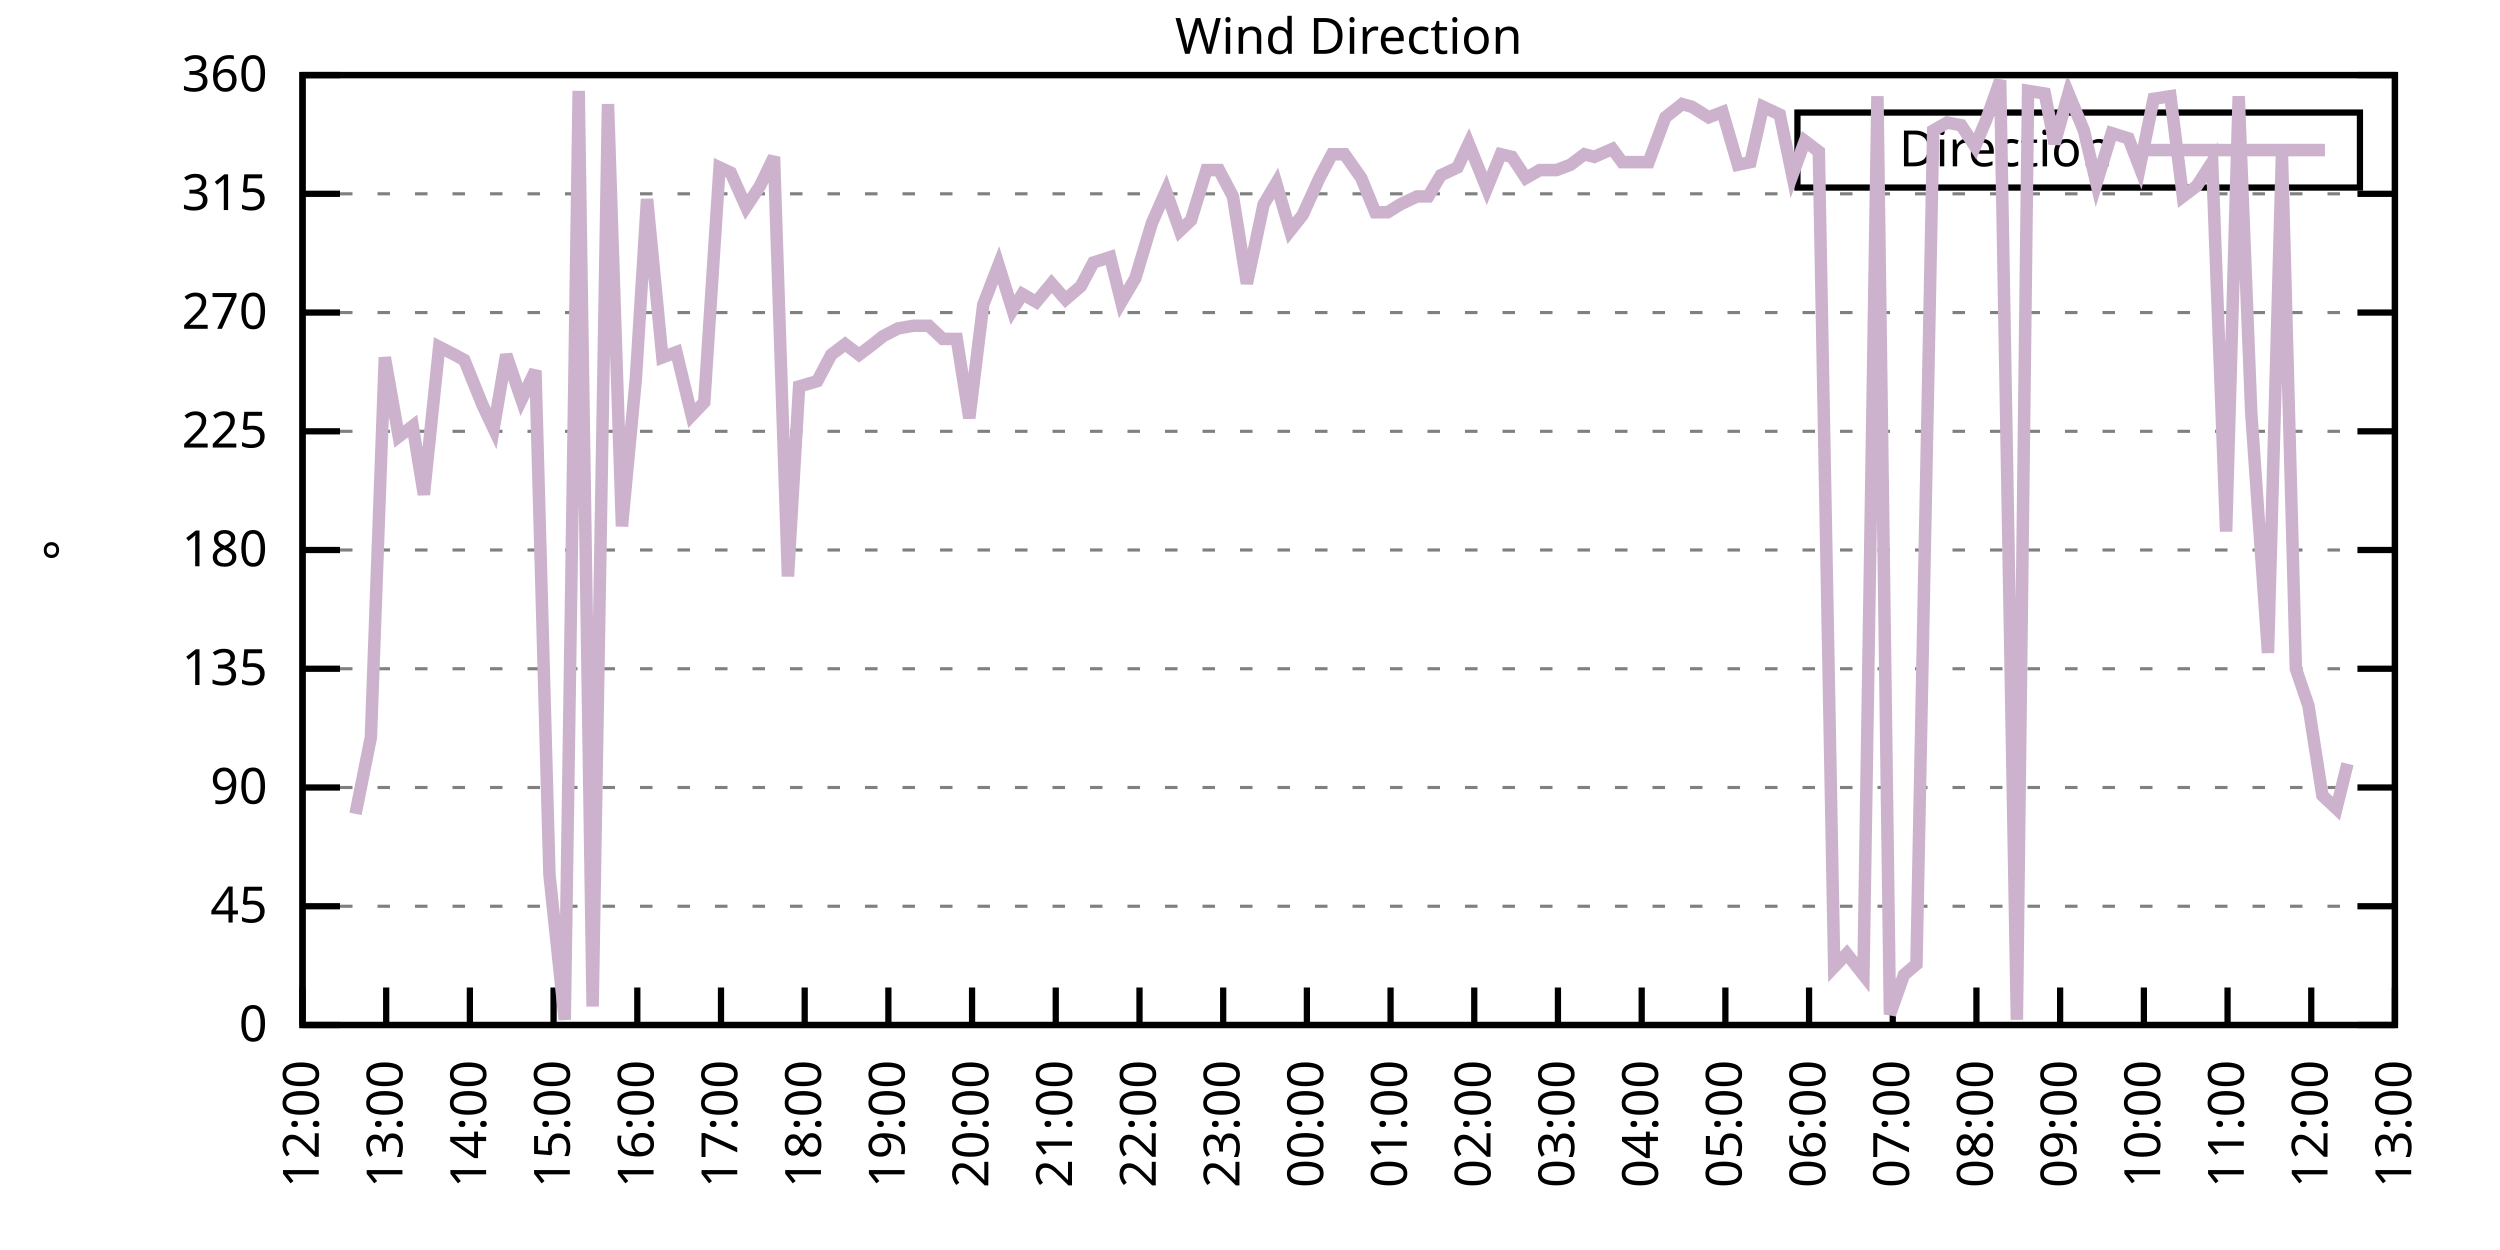
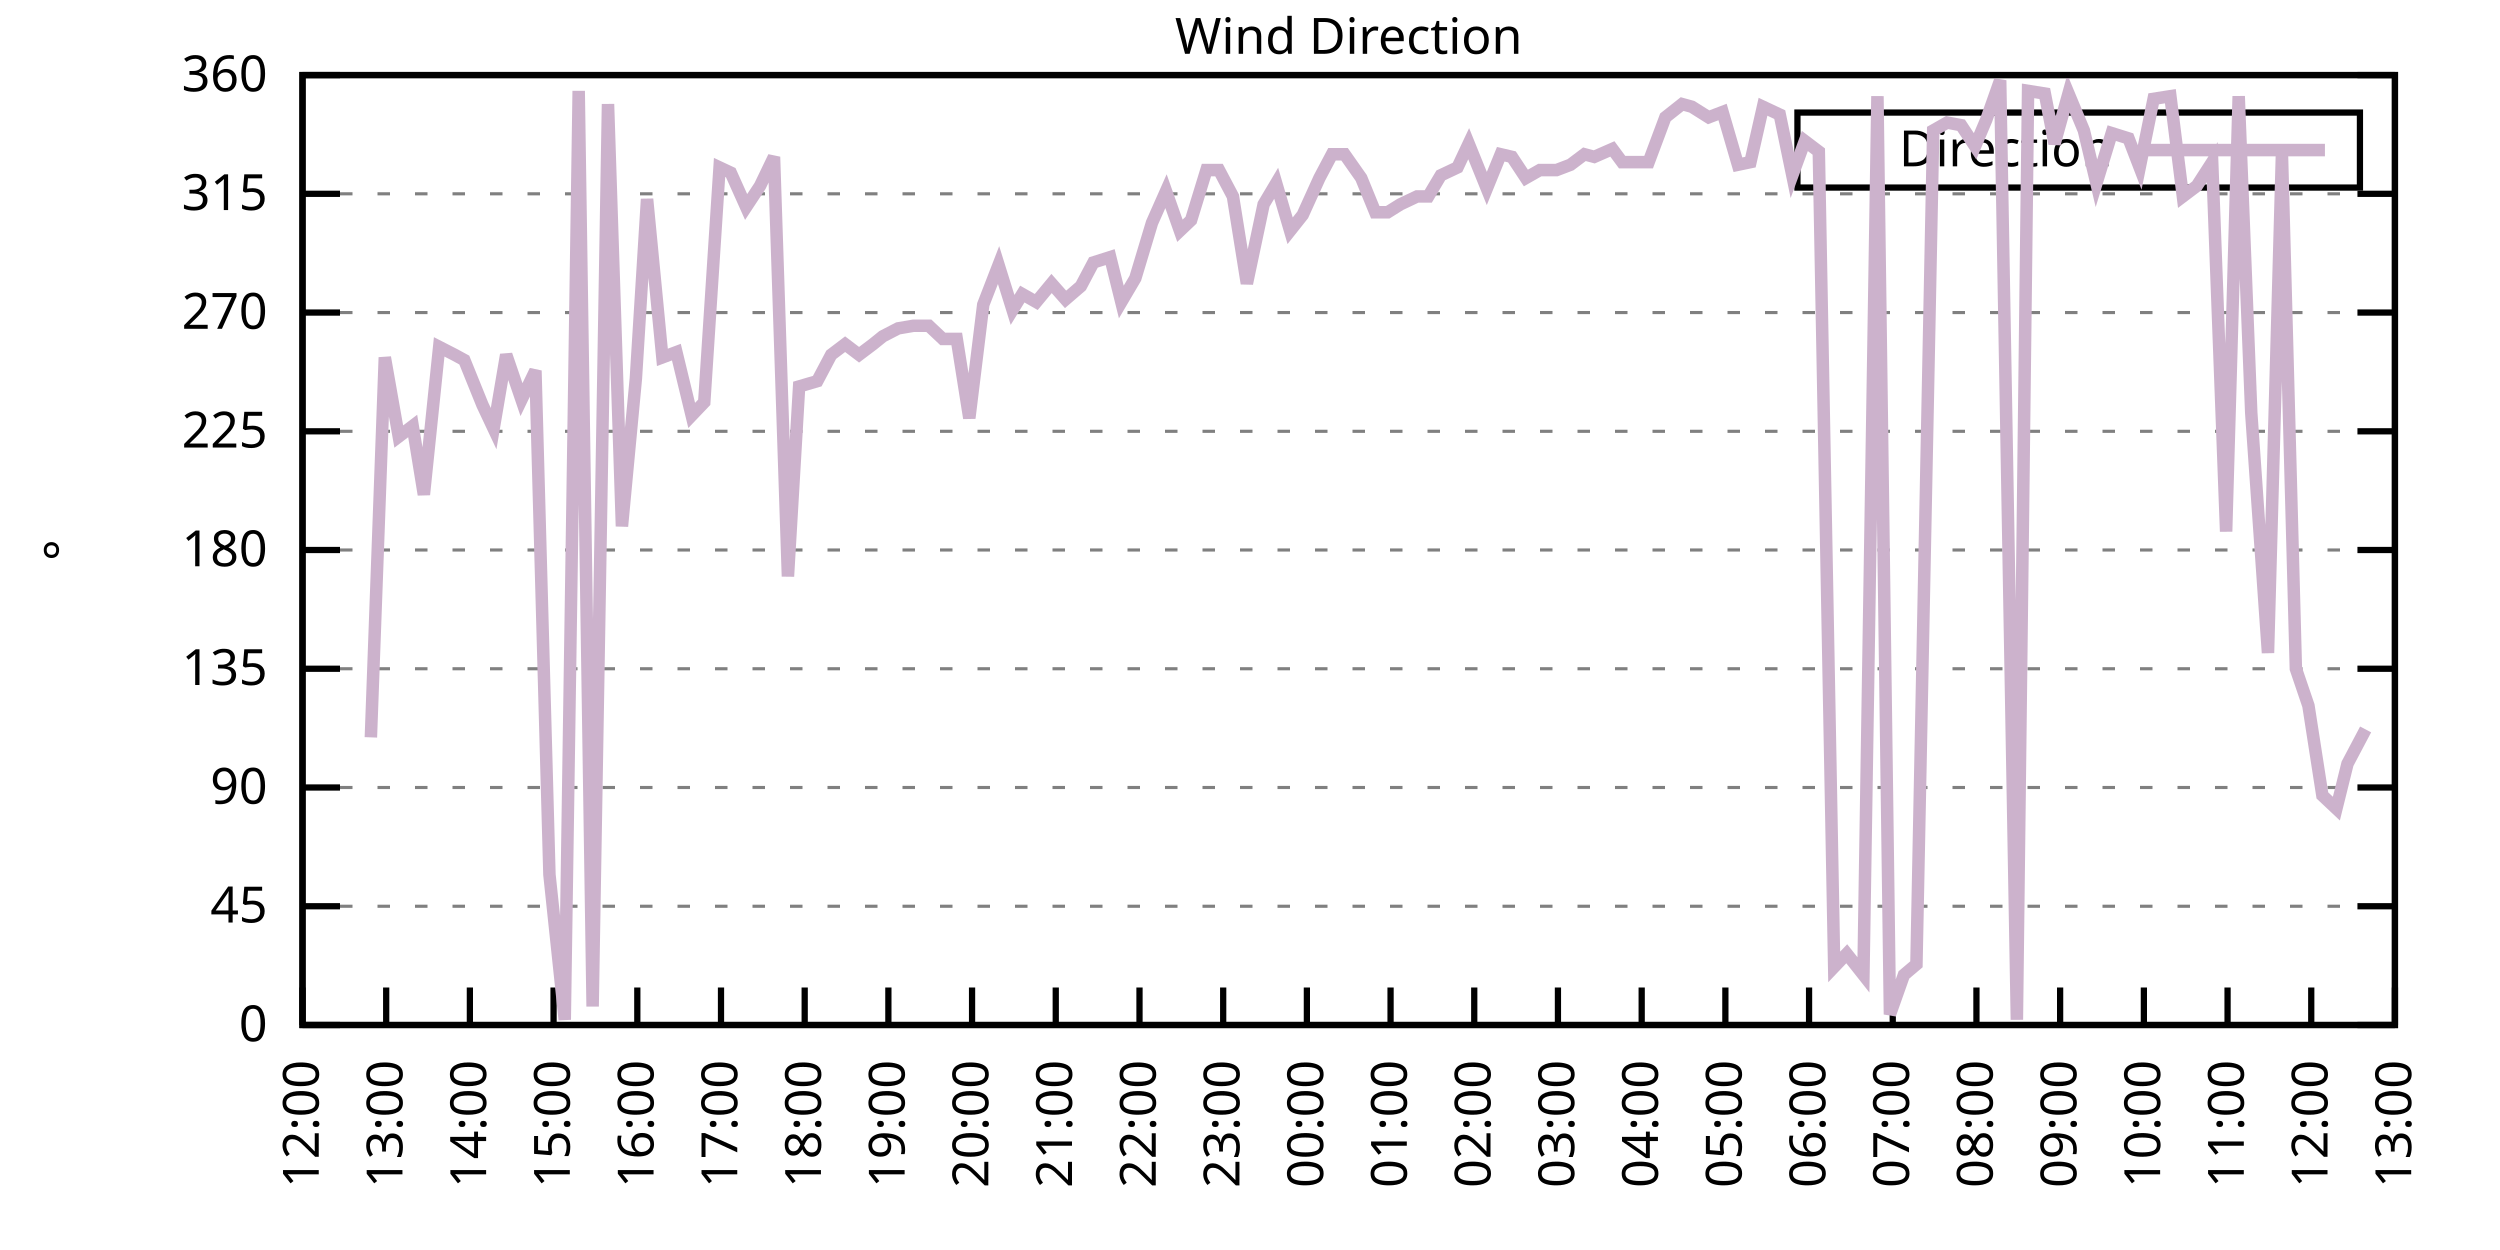
<svg xmlns="http://www.w3.org/2000/svg" xmlns:xlink="http://www.w3.org/1999/xlink" width="400" height="200" viewBox="0 0 400 200">
  <g id="gnuplot_canvas">
    <rect x="0" y="0" width="400" height="200" fill="none" />
    <defs>
      <circle id="gpDot" r="0.5" stroke-width="0.5" stroke="currentColor" />
      <path id="gpPt0" stroke-width="0.333" stroke="currentColor" d="M-1,0 h2 M0,-1 v2" />
      <path id="gpPt1" stroke-width="0.333" stroke="currentColor" d="M-1,-1 L1,1 M1,-1 L-1,1" />
      <path id="gpPt2" stroke-width="0.333" stroke="currentColor" d="M-1,0 L1,0 M0,-1 L0,1 M-1,-1 L1,1 M-1,1 L1,-1" />
      <rect id="gpPt3" stroke-width="0.333" stroke="currentColor" x="-1" y="-1" width="2" height="2" />
      <rect id="gpPt4" stroke-width="0.333" stroke="currentColor" fill="currentColor" x="-1" y="-1" width="2" height="2" />
      <circle id="gpPt5" stroke-width="0.333" stroke="currentColor" cx="0" cy="0" r="1" />
      <use xlink:href="#gpPt5" id="gpPt6" fill="currentColor" stroke="none" />
      <path id="gpPt7" stroke-width="0.333" stroke="currentColor" d="M0,-1.33 L-1.33,0.67 L1.33,0.67 z" />
      <use xlink:href="#gpPt7" id="gpPt8" fill="currentColor" stroke="none" />
      <use xlink:href="#gpPt7" id="gpPt9" stroke="currentColor" transform="rotate(180)" />
      <use xlink:href="#gpPt9" id="gpPt10" fill="currentColor" stroke="none" />
      <use xlink:href="#gpPt3" id="gpPt11" stroke="currentColor" transform="rotate(45)" />
      <use xlink:href="#gpPt11" id="gpPt12" fill="currentColor" stroke="none" />
      <path id="gpPt13" stroke-width="0.333" stroke="currentColor" d="M0,1.330 L1.265,0.411 L0.782,-1.067 L-0.782,-1.076 L-1.265,0.411 z" />
      <use xlink:href="#gpPt13" id="gpPt14" fill="currentColor" stroke="none" />
      <filter id="textbox" filterUnits="objectBoundingBox" x="0" y="0" height="1" width="1">
        <feFlood flood-color="white" flood-opacity="1" result="bgnd" />
        <feComposite in="SourceGraphic" in2="bgnd" operator="atop" />
      </filter>
      <filter id="greybox" filterUnits="objectBoundingBox" x="0" y="0" height="1" width="1">
        <feFlood flood-color="lightgrey" flood-opacity="1" result="grey" />
        <feComposite in="SourceGraphic" in2="grey" operator="atop" />
      </filter>
    </defs>
    <g fill="none" color="white" stroke="currentColor" stroke-width="1.00" stroke-linecap="butt" stroke-linejoin="miter">
</g>
    <g fill="none" color="black" stroke="currentColor" stroke-width="1.00" stroke-linecap="butt" stroke-linejoin="miter">
      <g stroke="none" shape-rendering="crispEdges">
        <polygon fill="rgb(255, 255, 255)" points="48.40,164.00 383.18,164.00 383.18,12.02 48.40,12.02 " />
      </g>
    </g>
    <g fill="none" color="black" stroke="currentColor" stroke-width="1.00" stroke-linecap="butt" stroke-linejoin="miter">
</g>
    <g fill="none" color="black" stroke="black" stroke-width="0.50" stroke-linecap="butt" stroke-linejoin="miter">
</g>
    <g fill="none" color="gray" stroke="currentColor" stroke-width="0.50" stroke-linecap="butt" stroke-linejoin="miter">
      <path stroke="gray" stroke-dasharray="2,4" class="gridline" d="M48.40,164.00 L383.19,164.00  " />
    </g>
    <g fill="none" color="gray" stroke="gray" stroke-width="1.00" stroke-linecap="butt" stroke-linejoin="miter">
</g>
    <g fill="none" color="black" stroke="currentColor" stroke-width="1.00" stroke-linecap="butt" stroke-linejoin="miter">
      <path stroke="black" d="M48.40,164.00 L54.40,164.00 M383.19,164.00 L377.19,164.00  " />
      <g transform="translate(42.80,166.60)" stroke="none" fill="black" font-family="Sans" font-size="8.00" text-anchor="end">
        <text>
          <tspan font-family="Sans"> 0</tspan>
        </text>
      </g>
    </g>
    <g fill="none" color="black" stroke="currentColor" stroke-width="1.00" stroke-linecap="butt" stroke-linejoin="miter">
</g>
    <g fill="none" color="black" stroke="black" stroke-width="0.50" stroke-linecap="butt" stroke-linejoin="miter">
</g>
    <g fill="none" color="gray" stroke="currentColor" stroke-width="0.50" stroke-linecap="butt" stroke-linejoin="miter">
      <path stroke="gray" stroke-dasharray="2,4" class="gridline" d="M48.40,145.00 L383.19,145.00  " />
    </g>
    <g fill="none" color="gray" stroke="gray" stroke-width="1.00" stroke-linecap="butt" stroke-linejoin="miter">
</g>
    <g fill="none" color="black" stroke="currentColor" stroke-width="1.00" stroke-linecap="butt" stroke-linejoin="miter">
      <path stroke="black" d="M48.40,145.00 L54.40,145.00 M383.19,145.00 L377.19,145.00  " />
      <g transform="translate(42.80,147.60)" stroke="none" fill="black" font-family="Sans" font-size="8.00" text-anchor="end">
        <text>
          <tspan font-family="Sans"> 45</tspan>
        </text>
      </g>
    </g>
    <g fill="none" color="black" stroke="currentColor" stroke-width="1.00" stroke-linecap="butt" stroke-linejoin="miter">
</g>
    <g fill="none" color="black" stroke="black" stroke-width="0.50" stroke-linecap="butt" stroke-linejoin="miter">
</g>
    <g fill="none" color="gray" stroke="currentColor" stroke-width="0.50" stroke-linecap="butt" stroke-linejoin="miter">
      <path stroke="gray" stroke-dasharray="2,4" class="gridline" d="M48.40,126.00 L383.19,126.00  " />
    </g>
    <g fill="none" color="gray" stroke="gray" stroke-width="1.00" stroke-linecap="butt" stroke-linejoin="miter">
</g>
    <g fill="none" color="black" stroke="currentColor" stroke-width="1.00" stroke-linecap="butt" stroke-linejoin="miter">
      <path stroke="black" d="M48.40,126.00 L54.40,126.00 M383.19,126.00 L377.19,126.00  " />
      <g transform="translate(42.80,128.60)" stroke="none" fill="black" font-family="Sans" font-size="8.00" text-anchor="end">
        <text>
          <tspan font-family="Sans"> 90</tspan>
        </text>
      </g>
    </g>
    <g fill="none" color="black" stroke="currentColor" stroke-width="1.00" stroke-linecap="butt" stroke-linejoin="miter">
</g>
    <g fill="none" color="black" stroke="black" stroke-width="0.50" stroke-linecap="butt" stroke-linejoin="miter">
</g>
    <g fill="none" color="gray" stroke="currentColor" stroke-width="0.50" stroke-linecap="butt" stroke-linejoin="miter">
      <path stroke="gray" stroke-dasharray="2,4" class="gridline" d="M48.40,107.00 L383.19,107.00  " />
    </g>
    <g fill="none" color="gray" stroke="gray" stroke-width="1.00" stroke-linecap="butt" stroke-linejoin="miter">
</g>
    <g fill="none" color="black" stroke="currentColor" stroke-width="1.00" stroke-linecap="butt" stroke-linejoin="miter">
      <path stroke="black" d="M48.40,107.00 L54.40,107.00 M383.19,107.00 L377.19,107.00  " />
      <g transform="translate(42.80,109.60)" stroke="none" fill="black" font-family="Sans" font-size="8.00" text-anchor="end">
        <text>
          <tspan font-family="Sans"> 135</tspan>
        </text>
      </g>
    </g>
    <g fill="none" color="black" stroke="currentColor" stroke-width="1.00" stroke-linecap="butt" stroke-linejoin="miter">
</g>
    <g fill="none" color="black" stroke="black" stroke-width="0.50" stroke-linecap="butt" stroke-linejoin="miter">
</g>
    <g fill="none" color="gray" stroke="currentColor" stroke-width="0.50" stroke-linecap="butt" stroke-linejoin="miter">
      <path stroke="gray" stroke-dasharray="2,4" class="gridline" d="M48.40,88.00 L383.19,88.00  " />
    </g>
    <g fill="none" color="gray" stroke="gray" stroke-width="1.00" stroke-linecap="butt" stroke-linejoin="miter">
</g>
    <g fill="none" color="black" stroke="currentColor" stroke-width="1.00" stroke-linecap="butt" stroke-linejoin="miter">
      <path stroke="black" d="M48.40,88.00 L54.40,88.00 M383.19,88.00 L377.19,88.00  " />
      <g transform="translate(42.80,90.60)" stroke="none" fill="black" font-family="Sans" font-size="8.00" text-anchor="end">
        <text>
          <tspan font-family="Sans"> 180</tspan>
        </text>
      </g>
    </g>
    <g fill="none" color="black" stroke="currentColor" stroke-width="1.00" stroke-linecap="butt" stroke-linejoin="miter">
</g>
    <g fill="none" color="black" stroke="black" stroke-width="0.50" stroke-linecap="butt" stroke-linejoin="miter">
</g>
    <g fill="none" color="gray" stroke="currentColor" stroke-width="0.50" stroke-linecap="butt" stroke-linejoin="miter">
      <path stroke="gray" stroke-dasharray="2,4" class="gridline" d="M48.40,69.01 L383.19,69.01  " />
    </g>
    <g fill="none" color="gray" stroke="gray" stroke-width="1.00" stroke-linecap="butt" stroke-linejoin="miter">
</g>
    <g fill="none" color="black" stroke="currentColor" stroke-width="1.00" stroke-linecap="butt" stroke-linejoin="miter">
      <path stroke="black" d="M48.40,69.01 L54.40,69.01 M383.19,69.01 L377.19,69.01  " />
      <g transform="translate(42.80,71.61)" stroke="none" fill="black" font-family="Sans" font-size="8.00" text-anchor="end">
        <text>
          <tspan font-family="Sans"> 225</tspan>
        </text>
      </g>
    </g>
    <g fill="none" color="black" stroke="currentColor" stroke-width="1.00" stroke-linecap="butt" stroke-linejoin="miter">
</g>
    <g fill="none" color="black" stroke="black" stroke-width="0.50" stroke-linecap="butt" stroke-linejoin="miter">
</g>
    <g fill="none" color="gray" stroke="currentColor" stroke-width="0.50" stroke-linecap="butt" stroke-linejoin="miter">
      <path stroke="gray" stroke-dasharray="2,4" class="gridline" d="M48.40,50.01 L383.19,50.01  " />
    </g>
    <g fill="none" color="gray" stroke="gray" stroke-width="1.00" stroke-linecap="butt" stroke-linejoin="miter">
</g>
    <g fill="none" color="black" stroke="currentColor" stroke-width="1.00" stroke-linecap="butt" stroke-linejoin="miter">
      <path stroke="black" d="M48.40,50.01 L54.40,50.01 M383.19,50.01 L377.19,50.01  " />
      <g transform="translate(42.80,52.61)" stroke="none" fill="black" font-family="Sans" font-size="8.00" text-anchor="end">
        <text>
          <tspan font-family="Sans"> 270</tspan>
        </text>
      </g>
    </g>
    <g fill="none" color="black" stroke="currentColor" stroke-width="1.00" stroke-linecap="butt" stroke-linejoin="miter">
</g>
    <g fill="none" color="black" stroke="black" stroke-width="0.50" stroke-linecap="butt" stroke-linejoin="miter">
</g>
    <g fill="none" color="gray" stroke="currentColor" stroke-width="0.50" stroke-linecap="butt" stroke-linejoin="miter">
      <path stroke="gray" stroke-dasharray="2,4" class="gridline" d="M48.40,31.01 L383.19,31.01  " />
    </g>
    <g fill="none" color="gray" stroke="gray" stroke-width="1.00" stroke-linecap="butt" stroke-linejoin="miter">
</g>
    <g fill="none" color="black" stroke="currentColor" stroke-width="1.00" stroke-linecap="butt" stroke-linejoin="miter">
      <path stroke="black" d="M48.40,31.01 L54.40,31.01 M383.19,31.01 L377.19,31.01  " />
      <g transform="translate(42.80,33.61)" stroke="none" fill="black" font-family="Sans" font-size="8.00" text-anchor="end">
        <text>
          <tspan font-family="Sans"> 315</tspan>
        </text>
      </g>
    </g>
    <g fill="none" color="black" stroke="currentColor" stroke-width="1.00" stroke-linecap="butt" stroke-linejoin="miter">
</g>
    <g fill="none" color="black" stroke="black" stroke-width="0.50" stroke-linecap="butt" stroke-linejoin="miter">
</g>
    <g fill="none" color="gray" stroke="currentColor" stroke-width="0.50" stroke-linecap="butt" stroke-linejoin="miter">
      <path stroke="gray" stroke-dasharray="2,4" class="gridline" d="M48.40,12.01 L383.19,12.01  " />
    </g>
    <g fill="none" color="gray" stroke="gray" stroke-width="1.00" stroke-linecap="butt" stroke-linejoin="miter">
</g>
    <g fill="none" color="black" stroke="currentColor" stroke-width="1.00" stroke-linecap="butt" stroke-linejoin="miter">
      <path stroke="black" d="M48.40,12.01 L54.40,12.01 M383.19,12.01 L377.19,12.01  " />
      <g transform="translate(42.80,14.61)" stroke="none" fill="black" font-family="Sans" font-size="8.00" text-anchor="end">
        <text>
          <tspan font-family="Sans"> 360</tspan>
        </text>
      </g>
    </g>
    <g fill="none" color="black" stroke="currentColor" stroke-width="1.00" stroke-linecap="butt" stroke-linejoin="miter">
      <path stroke="black" d="M48.40,164.00 L48.40,158.00  " />
      <g transform="translate(51.00,169.60) rotate(270.00)" stroke="none" fill="black" font-family="Sans" font-size="8.00" text-anchor="end">
        <text>
          <tspan font-family="Sans">12:00</tspan>
        </text>
      </g>
    </g>
    <g fill="none" color="black" stroke="currentColor" stroke-width="1.00" stroke-linecap="butt" stroke-linejoin="miter">
      <path stroke="black" d="M61.79,164.00 L61.79,158.00  " />
      <g transform="translate(64.39,169.60) rotate(270.00)" stroke="none" fill="black" font-family="Sans" font-size="8.00" text-anchor="end">
        <text>
          <tspan font-family="Sans">13:00</tspan>
        </text>
      </g>
    </g>
    <g fill="none" color="black" stroke="currentColor" stroke-width="1.00" stroke-linecap="butt" stroke-linejoin="miter">
      <path stroke="black" d="M75.18,164.00 L75.18,158.00  " />
      <g transform="translate(77.78,169.60) rotate(270.00)" stroke="none" fill="black" font-family="Sans" font-size="8.00" text-anchor="end">
        <text>
          <tspan font-family="Sans">14:00</tspan>
        </text>
      </g>
    </g>
    <g fill="none" color="black" stroke="currentColor" stroke-width="1.00" stroke-linecap="butt" stroke-linejoin="miter">
      <path stroke="black" d="M88.57,164.00 L88.57,158.00  " />
      <g transform="translate(91.17,169.60) rotate(270.00)" stroke="none" fill="black" font-family="Sans" font-size="8.00" text-anchor="end">
        <text>
          <tspan font-family="Sans">15:00</tspan>
        </text>
      </g>
    </g>
    <g fill="none" color="black" stroke="currentColor" stroke-width="1.00" stroke-linecap="butt" stroke-linejoin="miter">
      <path stroke="black" d="M101.97,164.00 L101.97,158.00  " />
      <g transform="translate(104.57,169.60) rotate(270.00)" stroke="none" fill="black" font-family="Sans" font-size="8.00" text-anchor="end">
        <text>
          <tspan font-family="Sans">16:00</tspan>
        </text>
      </g>
    </g>
    <g fill="none" color="black" stroke="currentColor" stroke-width="1.00" stroke-linecap="butt" stroke-linejoin="miter">
      <path stroke="black" d="M115.36,164.00 L115.36,158.00  " />
      <g transform="translate(117.96,169.60) rotate(270.00)" stroke="none" fill="black" font-family="Sans" font-size="8.00" text-anchor="end">
        <text>
          <tspan font-family="Sans">17:00</tspan>
        </text>
      </g>
    </g>
    <g fill="none" color="black" stroke="currentColor" stroke-width="1.00" stroke-linecap="butt" stroke-linejoin="miter">
      <path stroke="black" d="M128.75,164.00 L128.75,158.00  " />
      <g transform="translate(131.35,169.60) rotate(270.00)" stroke="none" fill="black" font-family="Sans" font-size="8.00" text-anchor="end">
        <text>
          <tspan font-family="Sans">18:00</tspan>
        </text>
      </g>
    </g>
    <g fill="none" color="black" stroke="currentColor" stroke-width="1.00" stroke-linecap="butt" stroke-linejoin="miter">
      <path stroke="black" d="M142.14,164.00 L142.14,158.00  " />
      <g transform="translate(144.74,169.60) rotate(270.00)" stroke="none" fill="black" font-family="Sans" font-size="8.00" text-anchor="end">
        <text>
          <tspan font-family="Sans">19:00</tspan>
        </text>
      </g>
    </g>
    <g fill="none" color="black" stroke="currentColor" stroke-width="1.00" stroke-linecap="butt" stroke-linejoin="miter">
      <path stroke="black" d="M155.53,164.00 L155.53,158.00  " />
      <g transform="translate(158.13,169.60) rotate(270.00)" stroke="none" fill="black" font-family="Sans" font-size="8.00" text-anchor="end">
        <text>
          <tspan font-family="Sans">20:00</tspan>
        </text>
      </g>
    </g>
    <g fill="none" color="black" stroke="currentColor" stroke-width="1.00" stroke-linecap="butt" stroke-linejoin="miter">
      <path stroke="black" d="M168.92,164.00 L168.92,158.00  " />
      <g transform="translate(171.52,169.60) rotate(270.00)" stroke="none" fill="black" font-family="Sans" font-size="8.00" text-anchor="end">
        <text>
          <tspan font-family="Sans">21:00</tspan>
        </text>
      </g>
    </g>
    <g fill="none" color="black" stroke="currentColor" stroke-width="1.00" stroke-linecap="butt" stroke-linejoin="miter">
      <path stroke="black" d="M182.32,164.00 L182.32,158.00  " />
      <g transform="translate(184.92,169.60) rotate(270.00)" stroke="none" fill="black" font-family="Sans" font-size="8.00" text-anchor="end">
        <text>
          <tspan font-family="Sans">22:00</tspan>
        </text>
      </g>
    </g>
    <g fill="none" color="black" stroke="currentColor" stroke-width="1.00" stroke-linecap="butt" stroke-linejoin="miter">
      <path stroke="black" d="M195.71,164.00 L195.71,158.00  " />
      <g transform="translate(198.31,169.60) rotate(270.00)" stroke="none" fill="black" font-family="Sans" font-size="8.00" text-anchor="end">
        <text>
          <tspan font-family="Sans">23:00</tspan>
        </text>
      </g>
    </g>
    <g fill="none" color="black" stroke="currentColor" stroke-width="1.00" stroke-linecap="butt" stroke-linejoin="miter">
      <path stroke="black" d="M209.10,164.00 L209.10,158.00  " />
      <g transform="translate(211.70,169.60) rotate(270.00)" stroke="none" fill="black" font-family="Sans" font-size="8.00" text-anchor="end">
        <text>
          <tspan font-family="Sans">00:00</tspan>
        </text>
      </g>
    </g>
    <g fill="none" color="black" stroke="currentColor" stroke-width="1.00" stroke-linecap="butt" stroke-linejoin="miter">
      <path stroke="black" d="M222.49,164.00 L222.49,158.00  " />
      <g transform="translate(225.09,169.60) rotate(270.00)" stroke="none" fill="black" font-family="Sans" font-size="8.00" text-anchor="end">
        <text>
          <tspan font-family="Sans">01:00</tspan>
        </text>
      </g>
    </g>
    <g fill="none" color="black" stroke="currentColor" stroke-width="1.00" stroke-linecap="butt" stroke-linejoin="miter">
      <path stroke="black" d="M235.88,164.00 L235.88,158.00  " />
      <g transform="translate(238.48,169.60) rotate(270.00)" stroke="none" fill="black" font-family="Sans" font-size="8.00" text-anchor="end">
        <text>
          <tspan font-family="Sans">02:00</tspan>
        </text>
      </g>
    </g>
    <g fill="none" color="black" stroke="currentColor" stroke-width="1.00" stroke-linecap="butt" stroke-linejoin="miter">
      <path stroke="black" d="M249.27,164.00 L249.27,158.00  " />
      <g transform="translate(251.87,169.60) rotate(270.00)" stroke="none" fill="black" font-family="Sans" font-size="8.00" text-anchor="end">
        <text>
          <tspan font-family="Sans">03:00</tspan>
        </text>
      </g>
    </g>
    <g fill="none" color="black" stroke="currentColor" stroke-width="1.00" stroke-linecap="butt" stroke-linejoin="miter">
      <path stroke="black" d="M262.67,164.00 L262.67,158.00  " />
      <g transform="translate(265.27,169.60) rotate(270.00)" stroke="none" fill="black" font-family="Sans" font-size="8.00" text-anchor="end">
        <text>
          <tspan font-family="Sans">04:00</tspan>
        </text>
      </g>
    </g>
    <g fill="none" color="black" stroke="currentColor" stroke-width="1.00" stroke-linecap="butt" stroke-linejoin="miter">
      <path stroke="black" d="M276.06,164.00 L276.06,158.00  " />
      <g transform="translate(278.66,169.60) rotate(270.00)" stroke="none" fill="black" font-family="Sans" font-size="8.00" text-anchor="end">
        <text>
          <tspan font-family="Sans">05:00</tspan>
        </text>
      </g>
    </g>
    <g fill="none" color="black" stroke="currentColor" stroke-width="1.00" stroke-linecap="butt" stroke-linejoin="miter">
      <path stroke="black" d="M289.45,164.00 L289.45,158.00  " />
      <g transform="translate(292.05,169.60) rotate(270.00)" stroke="none" fill="black" font-family="Sans" font-size="8.00" text-anchor="end">
        <text>
          <tspan font-family="Sans">06:00</tspan>
        </text>
      </g>
    </g>
    <g fill="none" color="black" stroke="currentColor" stroke-width="1.00" stroke-linecap="butt" stroke-linejoin="miter">
      <path stroke="black" d="M302.84,164.00 L302.84,158.00  " />
      <g transform="translate(305.44,169.60) rotate(270.00)" stroke="none" fill="black" font-family="Sans" font-size="8.00" text-anchor="end">
        <text>
          <tspan font-family="Sans">07:00</tspan>
        </text>
      </g>
    </g>
    <g fill="none" color="black" stroke="currentColor" stroke-width="1.00" stroke-linecap="butt" stroke-linejoin="miter">
      <path stroke="black" d="M316.23,164.00 L316.23,158.00  " />
      <g transform="translate(318.83,169.60) rotate(270.00)" stroke="none" fill="black" font-family="Sans" font-size="8.00" text-anchor="end">
        <text>
          <tspan font-family="Sans">08:00</tspan>
        </text>
      </g>
    </g>
    <g fill="none" color="black" stroke="currentColor" stroke-width="1.00" stroke-linecap="butt" stroke-linejoin="miter">
      <path stroke="black" d="M329.62,164.00 L329.62,158.00  " />
      <g transform="translate(332.22,169.60) rotate(270.00)" stroke="none" fill="black" font-family="Sans" font-size="8.00" text-anchor="end">
        <text>
          <tspan font-family="Sans">09:00</tspan>
        </text>
      </g>
    </g>
    <g fill="none" color="black" stroke="currentColor" stroke-width="1.00" stroke-linecap="butt" stroke-linejoin="miter">
      <path stroke="black" d="M343.02,164.00 L343.02,158.00  " />
      <g transform="translate(345.62,169.60) rotate(270.00)" stroke="none" fill="black" font-family="Sans" font-size="8.00" text-anchor="end">
        <text>
          <tspan font-family="Sans">10:00</tspan>
        </text>
      </g>
    </g>
    <g fill="none" color="black" stroke="currentColor" stroke-width="1.00" stroke-linecap="butt" stroke-linejoin="miter">
      <path stroke="black" d="M356.41,164.00 L356.41,158.00  " />
      <g transform="translate(359.01,169.60) rotate(270.00)" stroke="none" fill="black" font-family="Sans" font-size="8.00" text-anchor="end">
        <text>
          <tspan font-family="Sans">11:00</tspan>
        </text>
      </g>
    </g>
    <g fill="none" color="black" stroke="currentColor" stroke-width="1.00" stroke-linecap="butt" stroke-linejoin="miter">
      <path stroke="black" d="M369.80,164.00 L369.80,158.00  " />
      <g transform="translate(372.40,169.60) rotate(270.00)" stroke="none" fill="black" font-family="Sans" font-size="8.00" text-anchor="end">
        <text>
          <tspan font-family="Sans">12:00</tspan>
        </text>
      </g>
    </g>
    <g fill="none" color="black" stroke="currentColor" stroke-width="1.00" stroke-linecap="butt" stroke-linejoin="miter">
      <path stroke="black" d="M383.19,164.00 L383.19,158.00  " />
      <g transform="translate(385.79,169.60) rotate(270.00)" stroke="none" fill="black" font-family="Sans" font-size="8.00" text-anchor="end">
        <text>
          <tspan font-family="Sans">13:00</tspan>
        </text>
      </g>
    </g>
    <g fill="none" color="black" stroke="currentColor" stroke-width="1.00" stroke-linecap="butt" stroke-linejoin="miter">
</g>
    <g fill="none" color="black" stroke="currentColor" stroke-width="1.00" stroke-linecap="butt" stroke-linejoin="miter">
      <path stroke="black" d="M48.40,12.01 L48.40,164.00 L383.19,164.00 L383.19,12.01 L48.40,12.01 Z  " />
    </g>
    <g fill="none" color="black" stroke="currentColor" stroke-width="1.00" stroke-linecap="butt" stroke-linejoin="miter">
</g>
    <g fill="none" color="black" stroke="currentColor" stroke-width="1.00" stroke-linecap="butt" stroke-linejoin="miter">
      <path stroke="black" d="M287.59,30.01 L287.59,18.01 L377.59,18.01 L377.59,30.01 L287.59,30.01 Z  " />
    </g>
    <g id="Wind_direction_plot_1">
      <g fill="none" color="white" stroke="black" stroke-width="2.00" stroke-linecap="butt" stroke-linejoin="miter">
</g>
      <g fill="none" color="black" stroke="currentColor" stroke-width="2.00" stroke-linecap="butt" stroke-linejoin="miter">
        <g transform="translate(337.99,26.61)" stroke="none" fill="black" font-family="Sans" font-size="8.00" text-anchor="end">
          <text>
            <tspan font-family="Sans">Direction</tspan>
          </text>
        </g>
      </g>
      <g fill="none" color="black" stroke="currentColor" stroke-width="2.00" stroke-linecap="butt" stroke-linejoin="miter">
-         <path stroke="rgb(204, 178, 204)" d="M343.59,24.01 L371.99,24.01 M56.88,130.22 L59.34,117.98 L61.57,57.18 L63.80,69.85 L66.03,68.16 L67.82,79.14   L70.27,55.50 L72.73,56.76 L74.29,57.61 L77.19,64.78 L78.98,68.58 L80.99,56.76 L83.44,63.94 L85.67,59.30   L87.91,139.93 L90.36,163.16 L92.59,14.54 L94.82,161.04 L97.28,16.65 L99.51,84.21 L101.74,60.56 L103.53,31.85   L105.98,57.18 L108.22,56.34 L110.67,66.47 L112.68,64.36 L115.13,26.79 L116.92,27.63 L119.38,33.12 L121.61,29.74   L123.84,25.10 L126.07,92.23 L127.86,61.83 L130.76,60.98 L132.99,56.76 L135.22,55.07 L137.45,56.76 L139.69,55.07   L141.25,53.81 L143.70,52.54 L146.16,52.12 L148.61,52.12 L150.85,54.23 L153.08,54.23 L155.09,66.90 L157.32,48.74   L159.77,42.41 L162.01,49.59 L163.57,47.05 L165.80,48.32 L168.25,45.36 L170.49,47.90 L172.94,45.79 L174.95,41.99   L177.63,41.14 L179.41,48.32 L181.65,44.52 L184.32,35.65 L186.56,30.59 L188.79,36.92 L190.57,35.23 L193.03,27.21   L195.04,27.21 L197.27,31.43 L199.50,45.36 L202.18,32.70 L204.19,29.32 L206.42,36.92 L208.43,34.39 L211.11,28.48   L213.12,24.68 L215.13,24.68 L217.80,28.48 L220.04,33.96 L222.04,33.96 L224.05,32.70 L226.73,31.43 L228.52,31.43   L230.53,28.05 L233.20,26.79 L234.99,22.99 L237.89,30.16 L240.12,24.68 L241.91,25.10 L244.14,28.48 L246.37,27.21   L249.05,27.21 L251.28,26.36 L253.51,24.68 L255.08,25.10 L257.98,23.83 L259.54,25.94 L262.22,25.94 L263.78,25.94   L266.46,18.77 L269.14,16.65 L270.70,17.08 L273.38,18.77 L275.61,17.92 L278.07,26.36 L280.07,25.94 L282.08,17.08   L284.76,18.34 L286.77,28.05 L288.78,22.56 L291.01,24.25 L293.47,154.71 L295.48,152.60 L298.15,155.98 L300.39,15.39   L302.39,162.31 L304.63,155.98 L306.63,154.29 L309.31,20.88 L311.54,19.61 L313.78,20.03 L316.01,23.41 L317.79,19.19   L320.03,12.85 L322.70,163.16 L324.49,14.54 L327.17,14.97 L328.73,22.99 L330.96,14.97 L333.42,20.88 L335.43,29.32   L337.88,21.30 L340.56,22.14 L342.35,26.79 L344.58,15.81 L347.26,15.39 L349.26,31.43 L351.50,29.74 L353.95,25.94   L356.18,85.05 L358.19,15.39 L360.20,66.05 L362.88,104.47 L365.11,24.68 L367.34,107.00 L369.35,112.91 L371.58,127.27   L373.82,129.38 L375.60,122.20  " />
+         <path stroke="rgb(204, 178, 204)" d="M343.59,24.01 L371.99,24.01 M59.34,117.98 L61.57,57.18 L63.80,69.85 L66.03,68.16 L67.82,79.14 L70.27,55.50   L72.73,56.76 L74.29,57.61 L77.19,64.78 L78.98,68.58 L80.99,56.76 L83.44,63.94 L85.67,59.30 L87.91,139.93   L90.36,163.16 L92.59,14.54 L94.82,161.04 L97.28,16.65 L99.51,84.21 L101.74,60.56 L103.53,31.85 L105.98,57.18   L108.22,56.34 L110.67,66.47 L112.68,64.36 L115.13,26.79 L116.92,27.63 L119.38,33.12 L121.61,29.74 L123.84,25.10   L126.07,92.23 L127.86,61.83 L130.76,60.98 L132.99,56.76 L135.22,55.07 L137.45,56.76 L139.69,55.07 L141.25,53.81   L143.70,52.54 L146.16,52.12 L148.61,52.12 L150.85,54.23 L153.08,54.23 L155.09,66.90 L157.32,48.74 L159.77,42.41   L162.01,49.59 L163.57,47.05 L165.80,48.32 L168.25,45.36 L170.49,47.90 L172.94,45.79 L174.95,41.99 L177.63,41.14   L179.41,48.32 L181.65,44.52 L184.32,35.65 L186.56,30.59 L188.79,36.92 L190.57,35.23 L193.03,27.21 L195.04,27.21   L197.27,31.43 L199.50,45.36 L202.18,32.70 L204.19,29.32 L206.42,36.92 L208.43,34.39 L211.11,28.48 L213.12,24.68   L215.13,24.68 L217.80,28.48 L220.04,33.96 L222.04,33.96 L224.05,32.70 L226.73,31.43 L228.52,31.43 L230.53,28.05   L233.20,26.79 L234.99,22.99 L237.89,30.16 L240.12,24.68 L241.91,25.10 L244.14,28.48 L246.37,27.21 L249.05,27.21   L251.28,26.36 L253.51,24.68 L255.08,25.10 L257.98,23.83 L259.54,25.94 L262.22,25.94 L263.78,25.94 L266.46,18.77   L269.14,16.65 L270.70,17.08 L273.38,18.77 L275.61,17.92 L278.07,26.36 L280.07,25.94 L282.08,17.08 L284.76,18.34   L286.77,28.05 L288.78,22.56 L291.01,24.25 L293.47,154.71 L295.48,152.60 L298.15,155.98 L300.39,15.39 L302.39,162.31   L304.63,155.98 L306.63,154.29 L309.31,20.88 L311.54,19.61 L313.78,20.03 L316.01,23.41 L317.79,19.19 L320.03,12.85   L322.70,163.16 L324.49,14.54 L327.17,14.97 L328.73,22.99 L330.96,14.97 L333.42,20.88 L335.43,29.32 L337.88,21.30   L340.56,22.14 L342.35,26.79 L344.58,15.81 L347.26,15.39 L349.26,31.43 L351.50,29.74 L353.95,25.94 L356.18,85.05   L358.19,15.39 L360.20,66.05 L362.88,104.47 L365.11,24.68 L367.34,107.00 L369.35,112.91 L371.58,127.27 L373.82,129.38   L375.60,122.20 L378.50,116.71  " />
      </g>
    </g>
    <g fill="none" color="black" stroke="currentColor" stroke-width="2.00" stroke-linecap="butt" stroke-linejoin="miter">
</g>
    <g fill="none" color="black" stroke="black" stroke-width="1.00" stroke-linecap="butt" stroke-linejoin="miter">
</g>
    <g fill="none" color="black" stroke="currentColor" stroke-width="1.00" stroke-linecap="butt" stroke-linejoin="miter">
      <path stroke="black" d="M48.40,12.01 L48.40,164.00 L383.19,164.00 L383.19,12.01 L48.40,12.01 Z  " />
      <g transform="translate(12.80,88.01) rotate(270.00)" stroke="none" fill="black" font-family="Sans" font-size="8.00" text-anchor="middle">
        <text>
          <tspan font-family="Sans">°</tspan>
        </text>
      </g>
    </g>
    <g fill="none" color="black" stroke="currentColor" stroke-width="1.00" stroke-linecap="butt" stroke-linejoin="miter">
</g>
    <g fill="none" color="black" stroke="currentColor" stroke-width="1.00" stroke-linecap="butt" stroke-linejoin="miter">
      <g transform="translate(215.79,8.61)" stroke="none" fill="black" font-family="Sans" font-size="8.00" text-anchor="middle">
        <text>
          <tspan font-family="Sans">Wind Direction</tspan>
        </text>
      </g>
    </g>
    <g fill="none" color="black" stroke="currentColor" stroke-width="1.00" stroke-linecap="butt" stroke-linejoin="miter">
</g>
  </g>
</svg>
